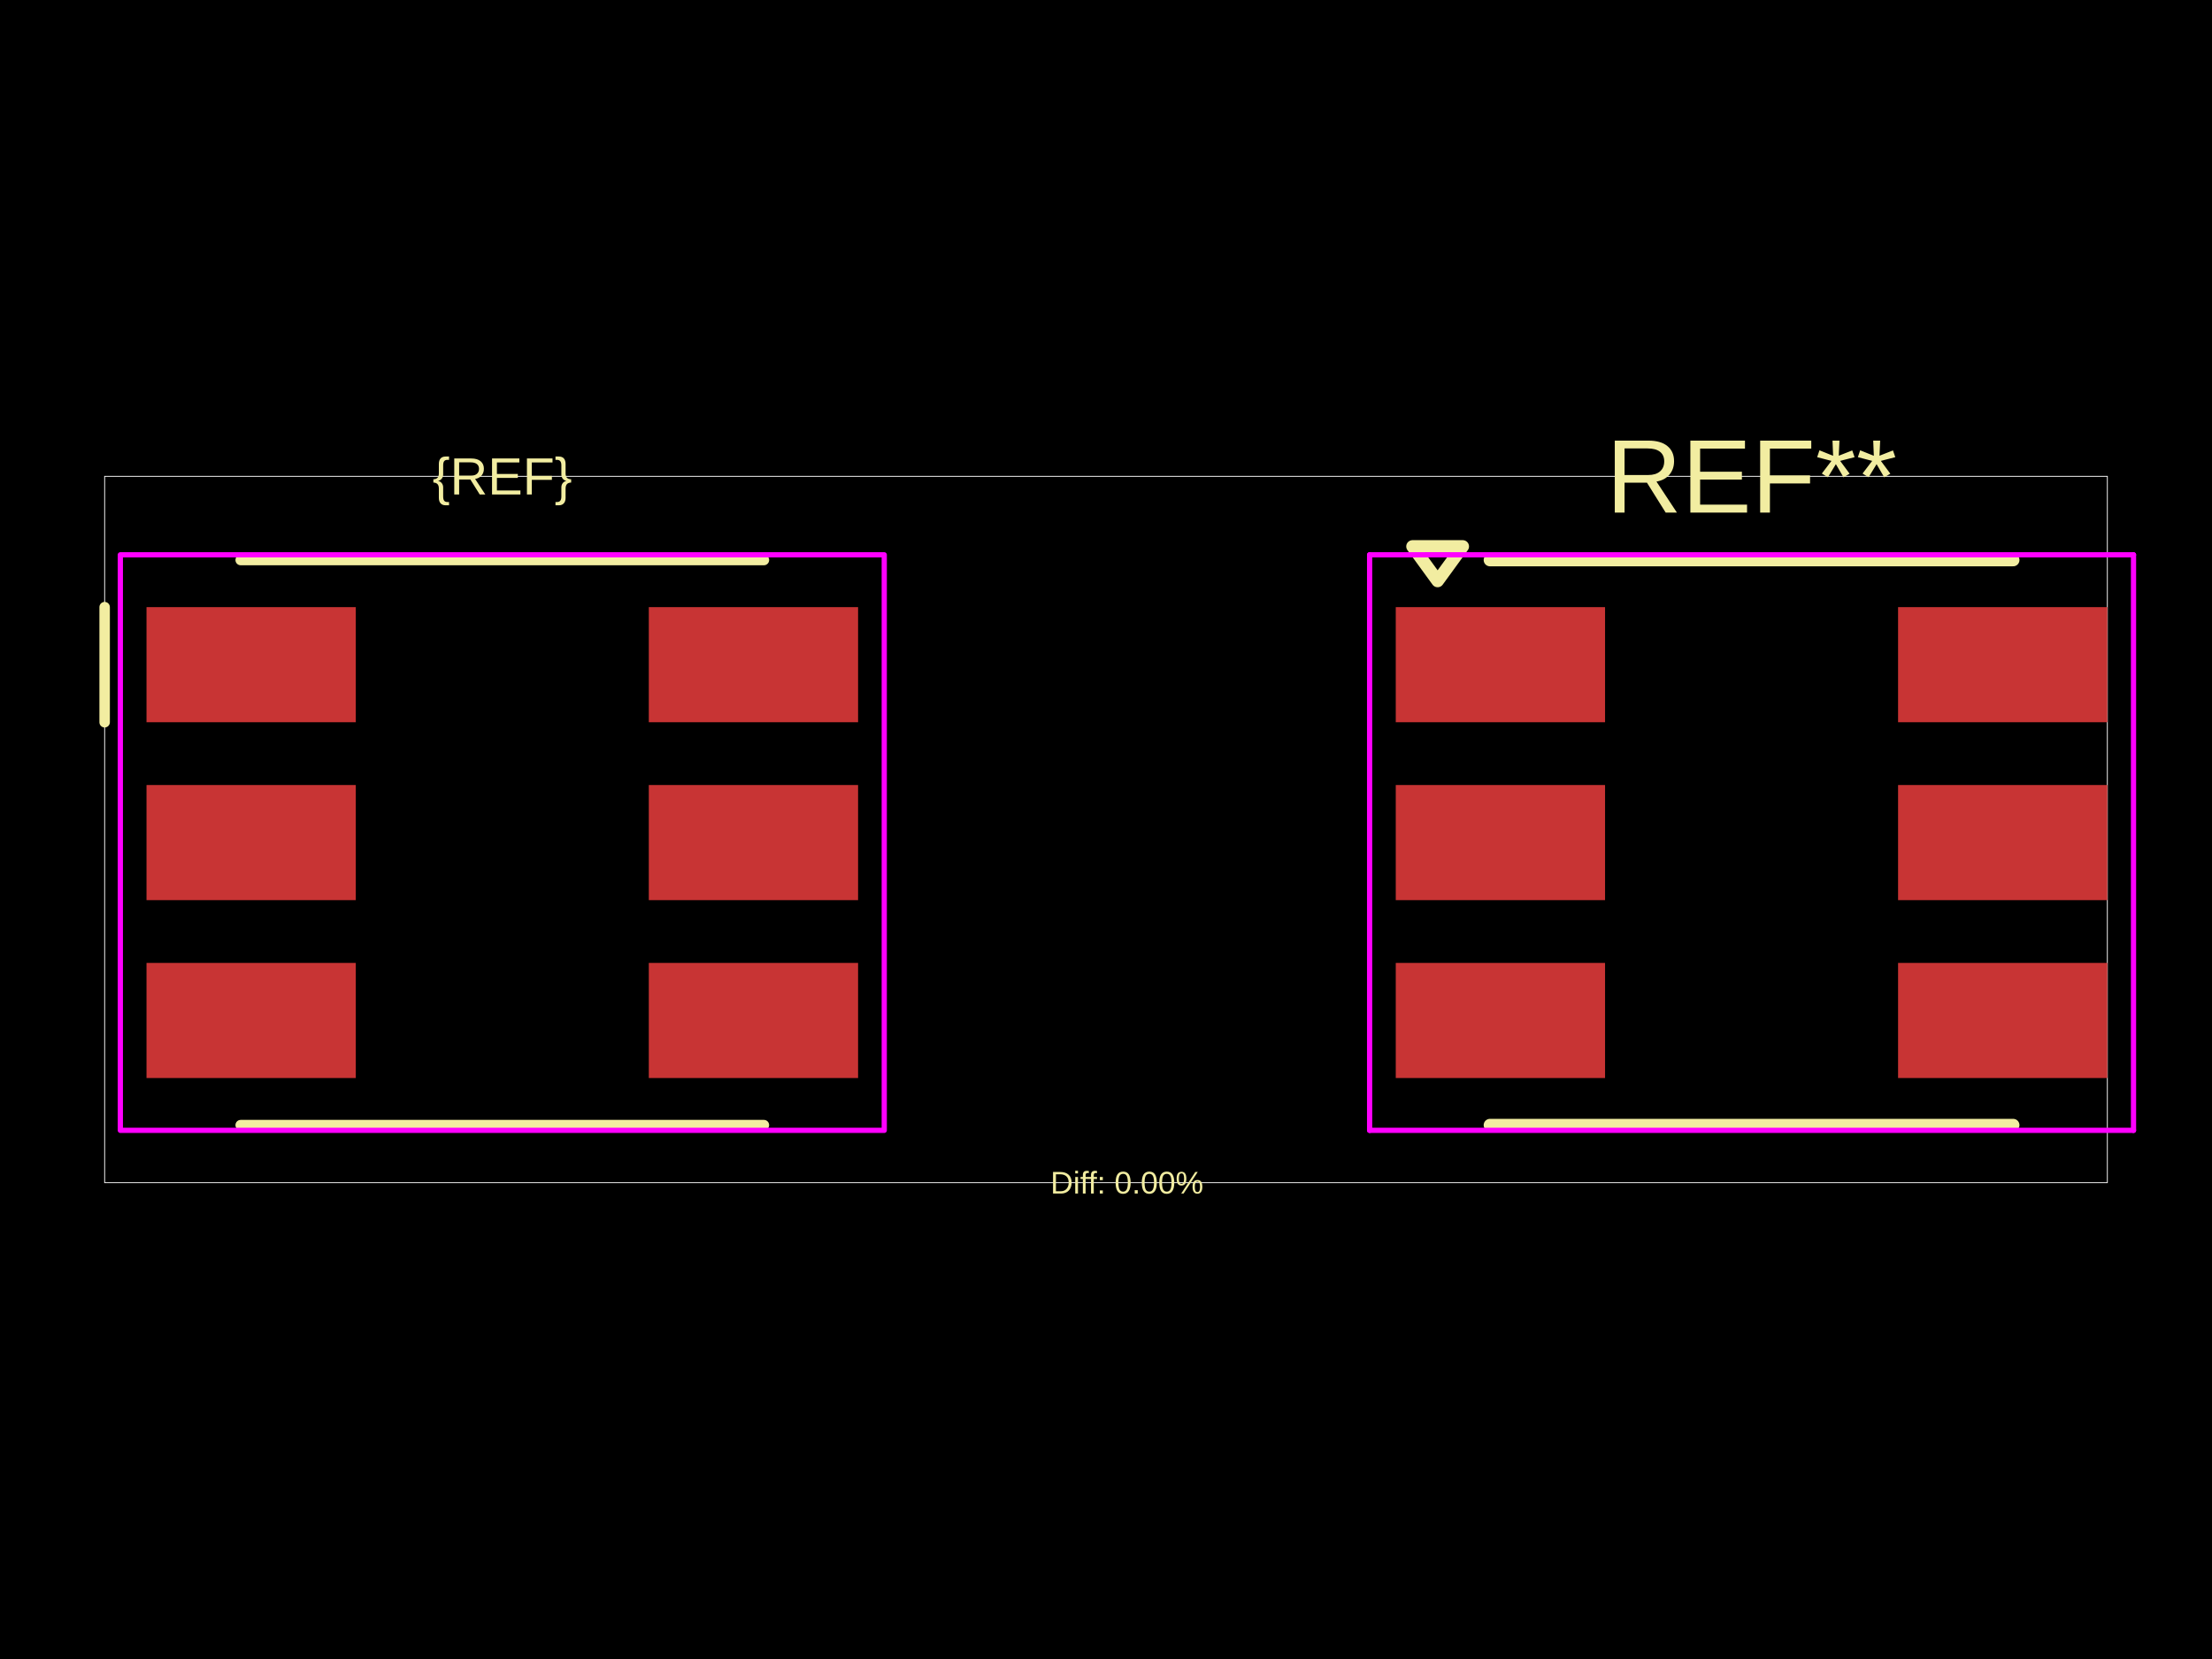
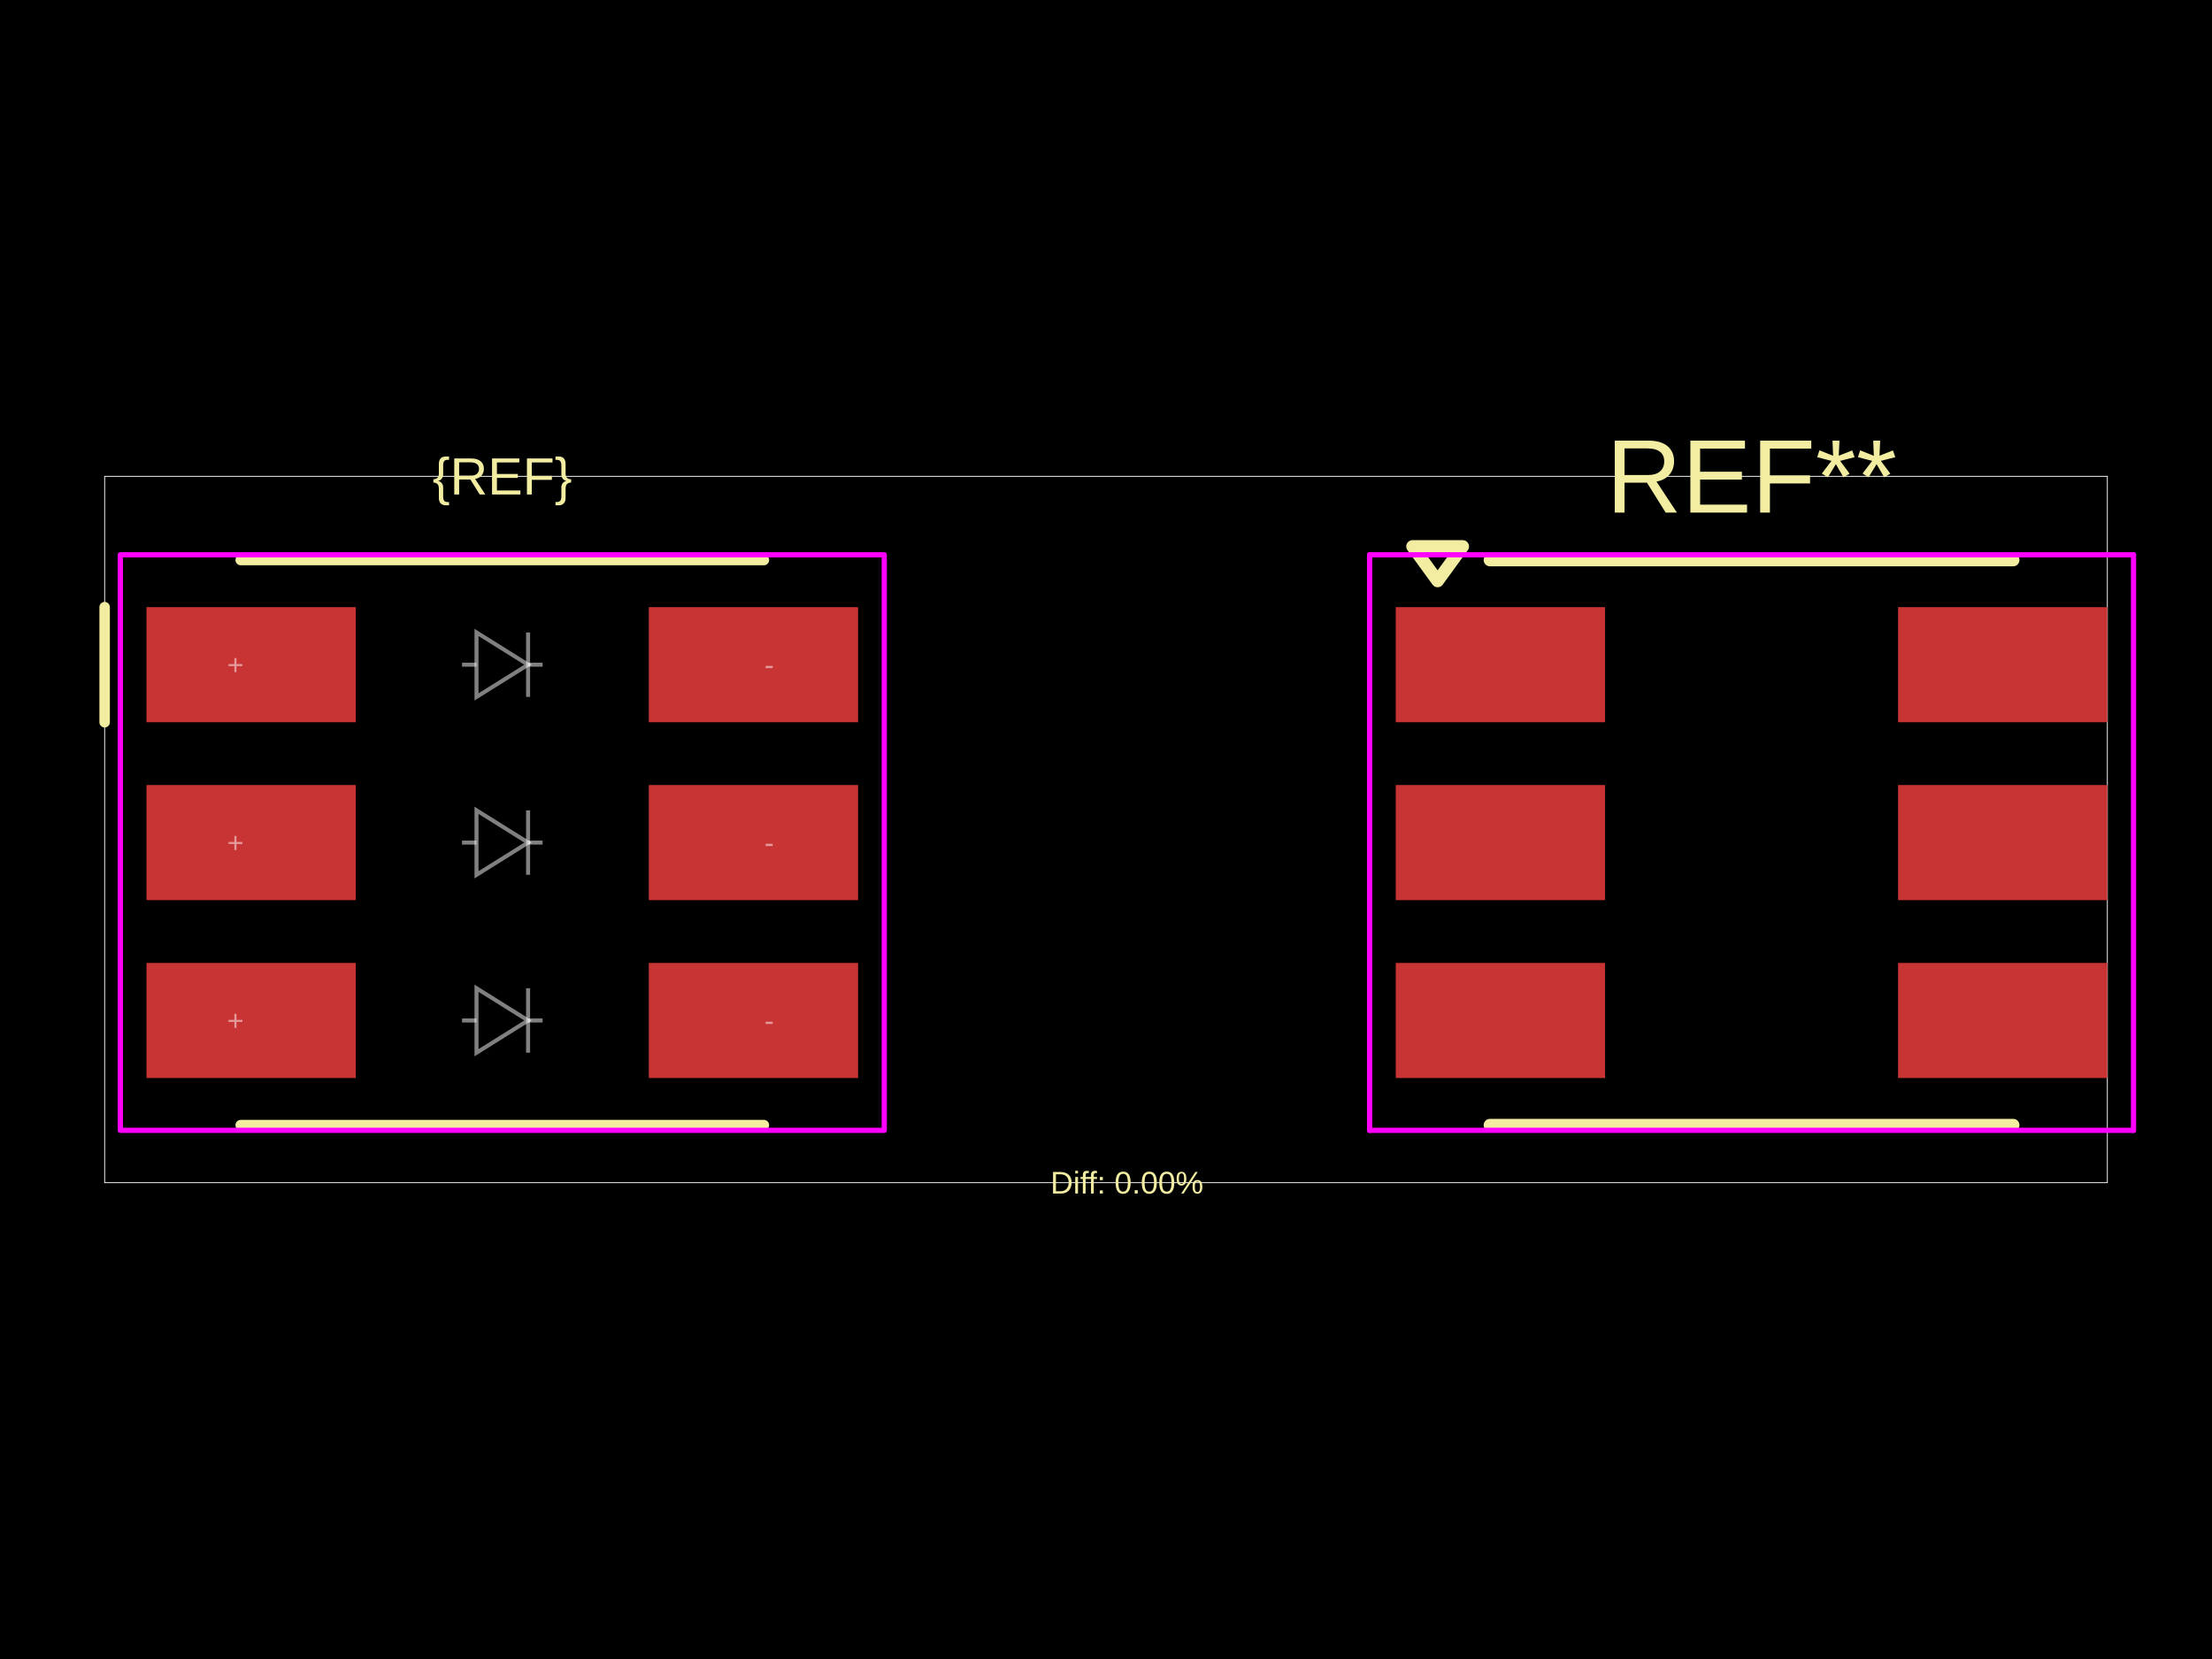
<svg xmlns="http://www.w3.org/2000/svg" width="800" height="600">
  <style />
  <rect class="boundary" x="0" y="0" fill="#000" width="800" height="600" data-type="pcb_background" data-pcb-layer="global" />
  <rect class="pcb-boundary" fill="none" stroke="#fff" stroke-width="0.3" x="37.846" y="172.269" width="724.307" height="255.463" data-type="pcb_boundary" data-pcb-layer="global" />
  <rect class="pcb-pad" fill="rgb(200, 52, 52)" x="52.985" y="219.576" width="75.693" height="41.631" data-type="pcb_smtpad" data-pcb-layer="top" />
  <rect class="pcb-pad" fill="rgb(200, 52, 52)" x="234.647" y="219.576" width="75.693" height="41.631" data-type="pcb_smtpad" data-pcb-layer="top" />
  <rect class="pcb-pad" fill="rgb(200, 52, 52)" x="52.985" y="283.915" width="75.693" height="41.631" data-type="pcb_smtpad" data-pcb-layer="top" />
  <rect class="pcb-pad" fill="rgb(200, 52, 52)" x="234.647" y="283.915" width="75.693" height="41.631" data-type="pcb_smtpad" data-pcb-layer="top" />
  <rect class="pcb-pad" fill="rgb(200, 52, 52)" x="52.985" y="348.254" width="75.693" height="41.631" data-type="pcb_smtpad" data-pcb-layer="top" />
  <rect class="pcb-pad" fill="rgb(200, 52, 52)" x="234.647" y="348.254" width="75.693" height="41.631" data-type="pcb_smtpad" data-pcb-layer="top" />
  <rect class="pcb-pad" fill="rgb(200, 52, 52)" x="504.798" y="219.576" width="75.693" height="41.631" data-type="pcb_smtpad" data-pcb-layer="top" />
  <rect class="pcb-pad" fill="rgb(200, 52, 52)" x="504.798" y="283.915" width="75.693" height="41.631" data-type="pcb_smtpad" data-pcb-layer="top" />
  <rect class="pcb-pad" fill="rgb(200, 52, 52)" x="504.798" y="348.254" width="75.693" height="41.631" data-type="pcb_smtpad" data-pcb-layer="top" />
  <rect class="pcb-pad" fill="rgb(200, 52, 52)" x="686.461" y="348.254" width="75.693" height="41.631" data-type="pcb_smtpad" data-pcb-layer="top" />
  <rect class="pcb-pad" fill="rgb(200, 52, 52)" x="686.461" y="283.915" width="75.693" height="41.631" data-type="pcb_smtpad" data-pcb-layer="top" />
  <rect class="pcb-pad" fill="rgb(200, 52, 52)" x="686.461" y="219.576" width="75.693" height="41.631" data-type="pcb_smtpad" data-pcb-layer="top" />
  <path class="pcb-silkscreen pcb-silkscreen-top" d="M 87.047 202.546 L 276.278 202.546" fill="none" stroke="#f2eda1" stroke-width="3.785" stroke-linecap="round" stroke-linejoin="round" data-pcb-component-id="" data-pcb-silkscreen-path-id="" data-type="pcb_silkscreen_path" data-pcb-layer="top" />
  <path class="pcb-silkscreen pcb-silkscreen-top" d="M 87.047 406.916 L 276.278 406.916" fill="none" stroke="#f2eda1" stroke-width="3.785" stroke-linecap="round" stroke-linejoin="round" data-pcb-component-id="" data-pcb-silkscreen-path-id="" data-type="pcb_silkscreen_path" data-pcb-layer="top" />
  <path class="pcb-silkscreen pcb-silkscreen-top" d="M 37.846 219.576 L 37.846 261.207" fill="none" stroke="#f2eda1" stroke-width="3.785" stroke-linecap="round" stroke-linejoin="round" data-pcb-component-id="" data-pcb-silkscreen-path-id="" data-type="pcb_silkscreen_path" data-pcb-layer="top" />
  <text x="0" y="0" dx="0" dy="0" fill="#f2eda1" font-family="Arial, sans-serif" font-size="18.923" text-anchor="middle" dominant-baseline="central" transform="matrix(1,0,0,1,181.6626,172.2685)" class="pcb-silkscreen-text pcb-silkscreen-top" data-pcb-silkscreen-text-id="silkscreen_text_1" stroke="none" data-type="pcb_silkscreen_text" data-pcb-layer="top">{REF}</text>
  <text x="0" y="0" dx="0" dy="0" fill="#f2eda1" font-family="Arial, sans-serif" font-size="37.846" text-anchor="middle" dominant-baseline="central" transform="matrix(1,0,0,1,633.476,172.2685)" class="pcb-silkscreen-text pcb-silkscreen-top" data-pcb-silkscreen-text-id="pcb_silkscreen_text_0" stroke="none" data-type="pcb_silkscreen_text" data-pcb-layer="top">REF**</text>
  <path class="pcb-silkscreen pcb-silkscreen-top" d="M 538.86 202.546 L 728.092 202.546" fill="none" stroke="#f2eda1" stroke-width="4.542" stroke-linecap="round" stroke-linejoin="round" data-pcb-component-id="pcb_component_0" data-pcb-silkscreen-path-id="pcb_silkscreen_path_0" data-type="pcb_silkscreen_path" data-pcb-layer="top" />
  <path class="pcb-silkscreen pcb-silkscreen-top" d="M 728.092 406.916 L 538.86 406.916" fill="none" stroke="#f2eda1" stroke-width="4.542" stroke-linecap="round" stroke-linejoin="round" data-pcb-component-id="pcb_component_0" data-pcb-silkscreen-path-id="pcb_silkscreen_path_1" data-type="pcb_silkscreen_path" data-pcb-layer="top" />
  <path class="pcb-silkscreen pcb-silkscreen-top" d="M 519.937 210.115 L 510.854 197.626 L 529.02 197.626 L 519.937 210.115 Z" fill="none" stroke="#f2eda1" stroke-width="4.542" stroke-linecap="round" stroke-linejoin="round" data-pcb-component-id="pcb_component_0" data-pcb-silkscreen-path-id="pcb_silkscreen_path_2" data-type="pcb_silkscreen_path" data-pcb-layer="top" />
  <text x="0" y="0" dx="0" dy="0" fill="#f2eda1" font-family="Arial, sans-serif" font-size="11.354" text-anchor="middle" dominant-baseline="central" transform="matrix(1,0,0,1,407.5693,427.7315)" class="pcb-silkscreen-text pcb-silkscreen-top" data-pcb-silkscreen-text-id="diffPercentText" stroke="none" data-type="pcb_silkscreen_text" data-pcb-layer="top">Diff: 0.00%</text>
  <rect x="43.523" y="200.653" width="276.278" height="208.155" class="pcb-courtyard-rect pcb-courtyard-top" data-pcb-courtyard-rect-id="" data-type="pcb_courtyard_rect" data-pcb-layer="top" stroke-linejoin="round" fill="none" stroke="#FF00FF" stroke-width="1.892" />
  <polygon points="495.337,200.653 495.337,408.808" class="pcb-courtyard-outline pcb-courtyard-top" data-pcb-courtyard-outline-id="pcb_courtyard_outline_0" data-type="pcb_courtyard_outline" data-pcb-layer="top" fill="none" stroke="#FF00FF" stroke-width="1.892" stroke-linejoin="round" />
  <polygon points="495.337,408.808 771.615,408.808" class="pcb-courtyard-outline pcb-courtyard-top" data-pcb-courtyard-outline-id="pcb_courtyard_outline_1" data-type="pcb_courtyard_outline" data-pcb-layer="top" fill="none" stroke="#FF00FF" stroke-width="1.892" stroke-linejoin="round" />
  <polygon points="771.615,200.653 495.337,200.653" class="pcb-courtyard-outline pcb-courtyard-top" data-pcb-courtyard-outline-id="pcb_courtyard_outline_2" data-type="pcb_courtyard_outline" data-pcb-layer="top" fill="none" stroke="#FF00FF" stroke-width="1.892" stroke-linejoin="round" />
  <polygon points="771.615,408.808 771.615,200.653" class="pcb-courtyard-outline pcb-courtyard-top" data-pcb-courtyard-outline-id="pcb_courtyard_outline_3" data-type="pcb_courtyard_outline" data-pcb-layer="top" fill="none" stroke="#FF00FF" stroke-width="1.892" stroke-linejoin="round" />
+   <path class="pcb-fabrication-note-path" stroke="rgba(255,255,255,0.5)" fill="none" d="M 167.092 240.392 L 172.337 240.392" stroke-width="1.457" data-pcb-component-id="" data-pcb-fabrication-note-path-id="diode_fabrication_note_anode_leg_green" data-type="pcb_fabrication_note_path" data-pcb-layer="overlay" />
+   <path class="pcb-fabrication-note-path" stroke="rgba(255,255,255,0.5)" fill="none" d="M 172.337 228.735 L 190.988 240.392 L 172.337 252.049 Z" stroke-width="1.457" data-pcb-component-id="" data-pcb-fabrication-note-path-id="diode_fabrication_note_triangle_green" data-type="pcb_fabrication_note_path" data-pcb-layer="overlay" />
+   <path class="pcb-fabrication-note-path" stroke="rgba(255,255,255,0.5)" fill="none" d="M 190.988 228.735 L 190.988 252.049" stroke-width="1.457" data-pcb-component-id="" data-pcb-fabrication-note-path-id="diode_fabrication_note_cathode_green" data-type="pcb_fabrication_note_path" data-pcb-layer="overlay" />
+   <path class="pcb-fabrication-note-path" stroke="rgba(255,255,255,0.5)" fill="none" d="M 190.988 240.392 L 196.233 240.392" stroke-width="1.457" data-pcb-component-id="" data-pcb-fabrication-note-path-id="diode_fabrication_note_cathode_leg_green" data-type="pcb_fabrication_note_path" data-pcb-layer="overlay" />
+   <text x="0" y="0" font-family="Arial, sans-serif" font-size="10.408" text-anchor="middle" dominant-baseline="central" transform="matrix(1,0,0,1,85.15432,240.392)" class="pcb-fabrication-note-text" fill="rgba(255,255,255,0.5)" data-type="pcb_fabrication_note_text" data-pcb-layer="overlay">+</text>
+   <text x="0" y="0" font-family="Arial, sans-serif" font-size="10.408" text-anchor="middle" dominant-baseline="central" transform="matrix(1,0,0,1,278.1708,240.392)" class="pcb-fabrication-note-text" fill="rgba(255,255,255,0.5)" data-type="pcb_fabrication_note_text" data-pcb-layer="overlay">-</text>
+   <path class="pcb-fabrication-note-path" stroke="rgba(255,255,255,0.5)" fill="none" d="M 167.092 304.731 L 172.337 304.731" stroke-width="1.457" data-pcb-component-id="" data-pcb-fabrication-note-path-id="diode_fabrication_note_anode_leg_red" data-type="pcb_fabrication_note_path" data-pcb-layer="overlay" />
+   <path class="pcb-fabrication-note-path" stroke="rgba(255,255,255,0.5)" fill="none" d="M 172.337 293.074 L 190.988 304.731 L 172.337 316.387 Z" stroke-width="1.457" data-pcb-component-id="" data-pcb-fabrication-note-path-id="diode_fabrication_note_triangle_red" data-type="pcb_fabrication_note_path" data-pcb-layer="overlay" />
+   <path class="pcb-fabrication-note-path" stroke="rgba(255,255,255,0.5)" fill="none" d="M 190.988 293.074 L 190.988 316.387" stroke-width="1.457" data-pcb-component-id="" data-pcb-fabrication-note-path-id="diode_fabrication_note_cathode_red" data-type="pcb_fabrication_note_path" data-pcb-layer="overlay" />
+   <path class="pcb-fabrication-note-path" stroke="rgba(255,255,255,0.5)" fill="none" d="M 190.988 304.731 L 196.233 304.731" stroke-width="1.457" data-pcb-component-id="" data-pcb-fabrication-note-path-id="diode_fabrication_note_cathode_leg_red" data-type="pcb_fabrication_note_path" data-pcb-layer="overlay" />
+   <text x="0" y="0" font-family="Arial, sans-serif" font-size="10.408" text-anchor="middle" dominant-baseline="central" transform="matrix(1,0,0,1,85.15432,304.7308)" class="pcb-fabrication-note-text" fill="rgba(255,255,255,0.5)" data-type="pcb_fabrication_note_text" data-pcb-layer="overlay">+</text>
+   <text x="0" y="0" font-family="Arial, sans-serif" font-size="10.408" text-anchor="middle" dominant-baseline="central" transform="matrix(1,0,0,1,278.1708,304.7308)" class="pcb-fabrication-note-text" fill="rgba(255,255,255,0.5)" data-type="pcb_fabrication_note_text" data-pcb-layer="overlay">-</text>
+   <path class="pcb-fabrication-note-path" stroke="rgba(255,255,255,0.5)" fill="none" d="M 167.092 369.07 L 172.337 369.07" stroke-width="1.457" data-pcb-component-id="" data-pcb-fabrication-note-path-id="diode_fabrication_note_anode_leg_blue" data-type="pcb_fabrication_note_path" data-pcb-layer="overlay" />
+   <path class="pcb-fabrication-note-path" stroke="rgba(255,255,255,0.5)" fill="none" d="M 172.337 357.413 L 190.988 369.07 L 172.337 380.726 Z" stroke-width="1.457" data-pcb-component-id="" data-pcb-fabrication-note-path-id="diode_fabrication_note_triangle_blue" data-type="pcb_fabrication_note_path" data-pcb-layer="overlay" />
+   <path class="pcb-fabrication-note-path" stroke="rgba(255,255,255,0.5)" fill="none" d="M 190.988 357.413 L 190.988 380.726" stroke-width="1.457" data-pcb-component-id="" data-pcb-fabrication-note-path-id="diode_fabrication_note_cathode_blue" data-type="pcb_fabrication_note_path" data-pcb-layer="overlay" />
+   <path class="pcb-fabrication-note-path" stroke="rgba(255,255,255,0.5)" fill="none" d="M 190.988 369.07 L 196.233 369.07" stroke-width="1.457" data-pcb-component-id="" data-pcb-fabrication-note-path-id="diode_fabrication_note_cathode_leg_blue" data-type="pcb_fabrication_note_path" data-pcb-layer="overlay" />
+   <text x="0" y="0" font-family="Arial, sans-serif" font-size="10.408" text-anchor="middle" dominant-baseline="central" transform="matrix(1,0,0,1,85.15432,369.0696)" class="pcb-fabrication-note-text" fill="rgba(255,255,255,0.5)" data-type="pcb_fabrication_note_text" data-pcb-layer="overlay">+</text>
+   <text x="0" y="0" font-family="Arial, sans-serif" font-size="10.408" text-anchor="middle" dominant-baseline="central" transform="matrix(1,0,0,1,278.1708,369.0696)" class="pcb-fabrication-note-text" fill="rgba(255,255,255,0.5)" data-type="pcb_fabrication_note_text" data-pcb-layer="overlay">-</text>
</svg>
